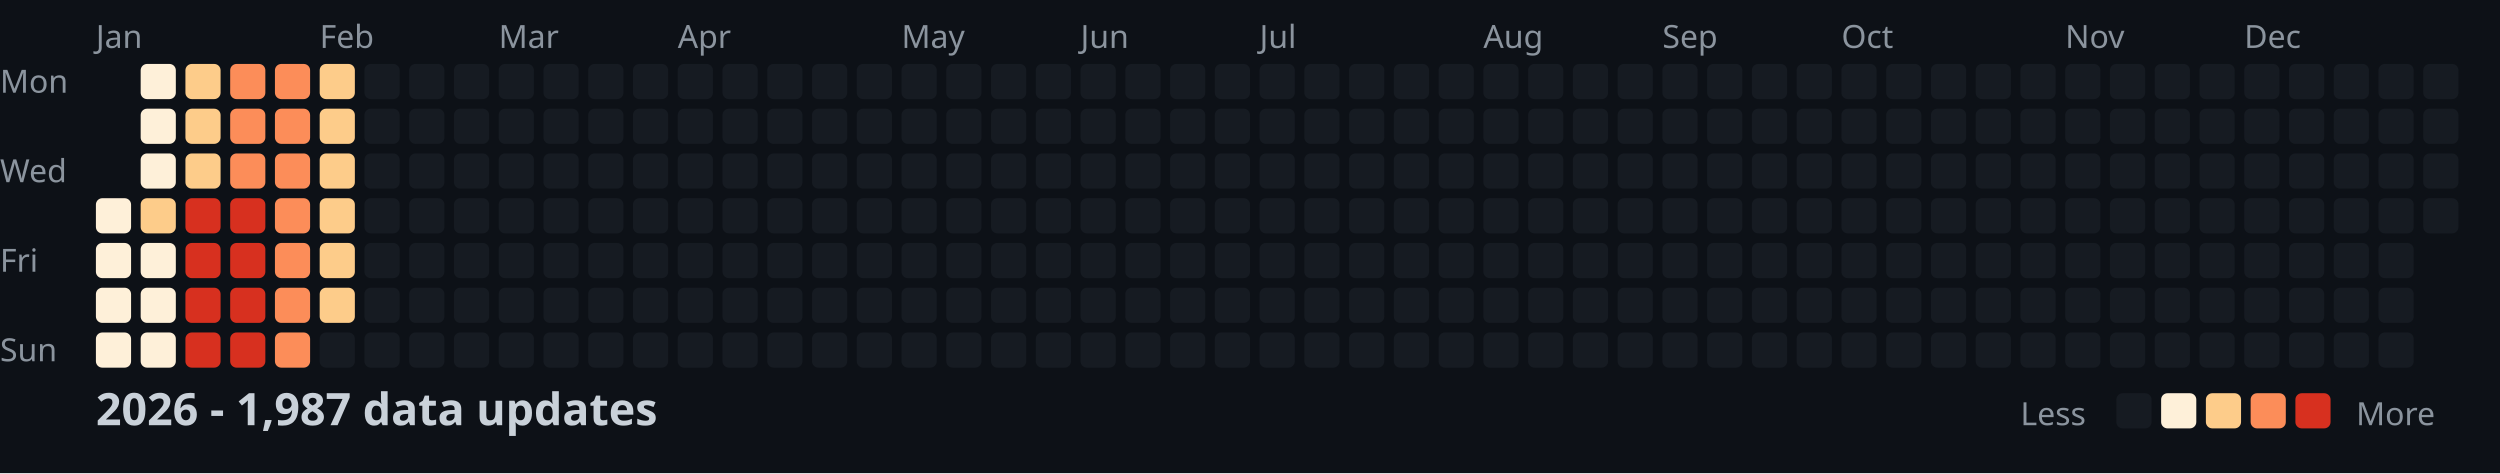
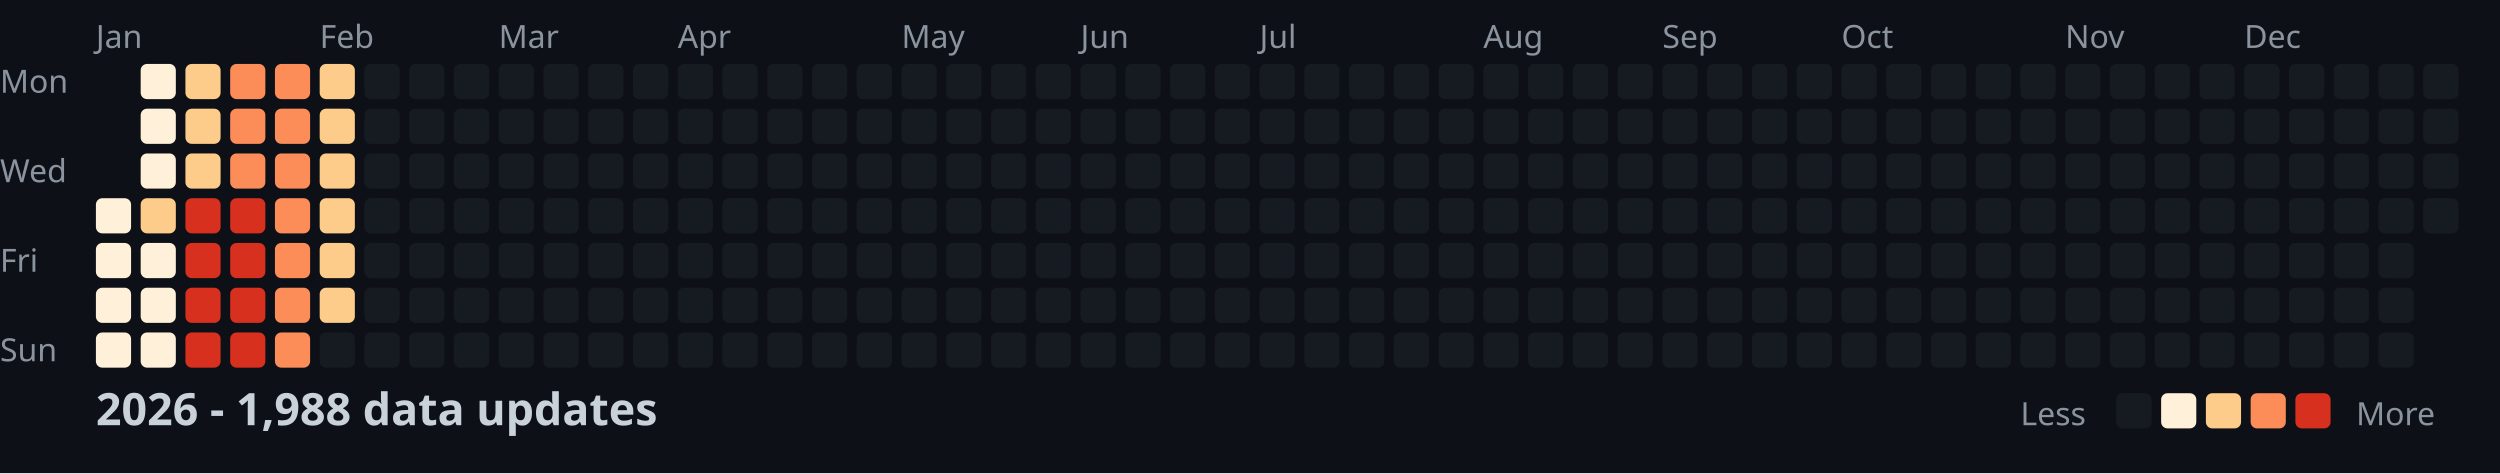
<svg xmlns="http://www.w3.org/2000/svg" width="782" height="148">
  <style>
    .month { font: 10px sans-serif; fill: #8b949e; }
    .day { font: 10px sans-serif; fill: #8b949e; }
    .title { font: bold 14px sans-serif; fill: #c9d1d9; }
    .legend { font: 10px sans-serif; fill: #8b949e; }
  </style>
  <rect width="100%" height="100%" fill="#0d1117" />
  <text x="0" y="29" class="day">Mon</text>
  <text x="0" y="57" class="day">Wed</text>
  <text x="0" y="85" class="day">Fri</text>
  <text x="0" y="113" class="day">Sun</text>
  <text x="30" y="15" class="month">Jan</text>
  <text x="100" y="15" class="month">Feb</text>
  <text x="156" y="15" class="month">Mar</text>
  <text x="212" y="15" class="month">Apr</text>
  <text x="282" y="15" class="month">May</text>
  <text x="338" y="15" class="month">Jun</text>
  <text x="394" y="15" class="month">Jul</text>
  <text x="464" y="15" class="month">Aug</text>
  <text x="520" y="15" class="month">Sep</text>
  <text x="576" y="15" class="month">Oct</text>
  <text x="646" y="15" class="month">Nov</text>
  <text x="702" y="15" class="month">Dec</text>
  <rect x="30" y="62" width="11" height="11" fill="#fef0d9" rx="2" />
  <rect x="30" y="76" width="11" height="11" fill="#fef0d9" rx="2" />
  <rect x="30" y="90" width="11" height="11" fill="#fef0d9" rx="2" />
  <rect x="30" y="104" width="11" height="11" fill="#fef0d9" rx="2" />
  <rect x="44" y="20" width="11" height="11" fill="#fef0d9" rx="2" />
  <rect x="44" y="34" width="11" height="11" fill="#fef0d9" rx="2" />
  <rect x="44" y="48" width="11" height="11" fill="#fef0d9" rx="2" />
  <rect x="44" y="62" width="11" height="11" fill="#fdcc8a" rx="2" />
  <rect x="44" y="76" width="11" height="11" fill="#fef0d9" rx="2" />
  <rect x="44" y="90" width="11" height="11" fill="#fef0d9" rx="2" />
  <rect x="44" y="104" width="11" height="11" fill="#fef0d9" rx="2" />
  <rect x="58" y="20" width="11" height="11" fill="#fdcc8a" rx="2" />
  <rect x="58" y="34" width="11" height="11" fill="#fdcc8a" rx="2" />
  <rect x="58" y="48" width="11" height="11" fill="#fdcc8a" rx="2" />
  <rect x="58" y="62" width="11" height="11" fill="#d7301f" rx="2" />
  <rect x="58" y="76" width="11" height="11" fill="#d7301f" rx="2" />
  <rect x="58" y="90" width="11" height="11" fill="#d7301f" rx="2" />
  <rect x="58" y="104" width="11" height="11" fill="#d7301f" rx="2" />
  <rect x="72" y="20" width="11" height="11" fill="#fc8d59" rx="2" />
  <rect x="72" y="34" width="11" height="11" fill="#fc8d59" rx="2" />
  <rect x="72" y="48" width="11" height="11" fill="#fc8d59" rx="2" />
  <rect x="72" y="62" width="11" height="11" fill="#d7301f" rx="2" />
  <rect x="72" y="76" width="11" height="11" fill="#d7301f" rx="2" />
  <rect x="72" y="90" width="11" height="11" fill="#d7301f" rx="2" />
  <rect x="72" y="104" width="11" height="11" fill="#d7301f" rx="2" />
  <rect x="86" y="20" width="11" height="11" fill="#fc8d59" rx="2" />
  <rect x="86" y="34" width="11" height="11" fill="#fc8d59" rx="2" />
  <rect x="86" y="48" width="11" height="11" fill="#fc8d59" rx="2" />
  <rect x="86" y="62" width="11" height="11" fill="#fc8d59" rx="2" />
  <rect x="86" y="76" width="11" height="11" fill="#fc8d59" rx="2" />
  <rect x="86" y="90" width="11" height="11" fill="#fc8d59" rx="2" />
  <rect x="86" y="104" width="11" height="11" fill="#fc8d59" rx="2" />
  <rect x="100" y="20" width="11" height="11" fill="#fdcc8a" rx="2" />
  <rect x="100" y="34" width="11" height="11" fill="#fdcc8a" rx="2" />
  <rect x="100" y="48" width="11" height="11" fill="#fdcc8a" rx="2" />
  <rect x="100" y="62" width="11" height="11" fill="#fdcc8a" rx="2" />
  <rect x="100" y="76" width="11" height="11" fill="#fdcc8a" rx="2" />
  <rect x="100" y="90" width="11" height="11" fill="#fdcc8a" rx="2" />
  <rect x="100" y="104" width="11" height="11" fill="#161b22" rx="2" />
  <rect x="114" y="20" width="11" height="11" fill="#161b22" rx="2" />
  <rect x="114" y="34" width="11" height="11" fill="#161b22" rx="2" />
  <rect x="114" y="48" width="11" height="11" fill="#161b22" rx="2" />
  <rect x="114" y="62" width="11" height="11" fill="#161b22" rx="2" />
  <rect x="114" y="76" width="11" height="11" fill="#161b22" rx="2" />
  <rect x="114" y="90" width="11" height="11" fill="#161b22" rx="2" />
  <rect x="114" y="104" width="11" height="11" fill="#161b22" rx="2" />
  <rect x="128" y="20" width="11" height="11" fill="#161b22" rx="2" />
  <rect x="128" y="34" width="11" height="11" fill="#161b22" rx="2" />
  <rect x="128" y="48" width="11" height="11" fill="#161b22" rx="2" />
  <rect x="128" y="62" width="11" height="11" fill="#161b22" rx="2" />
  <rect x="128" y="76" width="11" height="11" fill="#161b22" rx="2" />
  <rect x="128" y="90" width="11" height="11" fill="#161b22" rx="2" />
  <rect x="128" y="104" width="11" height="11" fill="#161b22" rx="2" />
  <rect x="142" y="20" width="11" height="11" fill="#161b22" rx="2" />
  <rect x="142" y="34" width="11" height="11" fill="#161b22" rx="2" />
  <rect x="142" y="48" width="11" height="11" fill="#161b22" rx="2" />
  <rect x="142" y="62" width="11" height="11" fill="#161b22" rx="2" />
  <rect x="142" y="76" width="11" height="11" fill="#161b22" rx="2" />
  <rect x="142" y="90" width="11" height="11" fill="#161b22" rx="2" />
  <rect x="142" y="104" width="11" height="11" fill="#161b22" rx="2" />
  <rect x="156" y="20" width="11" height="11" fill="#161b22" rx="2" />
  <rect x="156" y="34" width="11" height="11" fill="#161b22" rx="2" />
  <rect x="156" y="48" width="11" height="11" fill="#161b22" rx="2" />
  <rect x="156" y="62" width="11" height="11" fill="#161b22" rx="2" />
  <rect x="156" y="76" width="11" height="11" fill="#161b22" rx="2" />
  <rect x="156" y="90" width="11" height="11" fill="#161b22" rx="2" />
  <rect x="156" y="104" width="11" height="11" fill="#161b22" rx="2" />
  <rect x="170" y="20" width="11" height="11" fill="#161b22" rx="2" />
  <rect x="170" y="34" width="11" height="11" fill="#161b22" rx="2" />
  <rect x="170" y="48" width="11" height="11" fill="#161b22" rx="2" />
  <rect x="170" y="62" width="11" height="11" fill="#161b22" rx="2" />
  <rect x="170" y="76" width="11" height="11" fill="#161b22" rx="2" />
  <rect x="170" y="90" width="11" height="11" fill="#161b22" rx="2" />
  <rect x="170" y="104" width="11" height="11" fill="#161b22" rx="2" />
  <rect x="184" y="20" width="11" height="11" fill="#161b22" rx="2" />
  <rect x="184" y="34" width="11" height="11" fill="#161b22" rx="2" />
  <rect x="184" y="48" width="11" height="11" fill="#161b22" rx="2" />
  <rect x="184" y="62" width="11" height="11" fill="#161b22" rx="2" />
  <rect x="184" y="76" width="11" height="11" fill="#161b22" rx="2" />
  <rect x="184" y="90" width="11" height="11" fill="#161b22" rx="2" />
  <rect x="184" y="104" width="11" height="11" fill="#161b22" rx="2" />
  <rect x="198" y="20" width="11" height="11" fill="#161b22" rx="2" />
  <rect x="198" y="34" width="11" height="11" fill="#161b22" rx="2" />
  <rect x="198" y="48" width="11" height="11" fill="#161b22" rx="2" />
  <rect x="198" y="62" width="11" height="11" fill="#161b22" rx="2" />
  <rect x="198" y="76" width="11" height="11" fill="#161b22" rx="2" />
  <rect x="198" y="90" width="11" height="11" fill="#161b22" rx="2" />
  <rect x="198" y="104" width="11" height="11" fill="#161b22" rx="2" />
  <rect x="212" y="20" width="11" height="11" fill="#161b22" rx="2" />
  <rect x="212" y="34" width="11" height="11" fill="#161b22" rx="2" />
  <rect x="212" y="48" width="11" height="11" fill="#161b22" rx="2" />
  <rect x="212" y="62" width="11" height="11" fill="#161b22" rx="2" />
  <rect x="212" y="76" width="11" height="11" fill="#161b22" rx="2" />
  <rect x="212" y="90" width="11" height="11" fill="#161b22" rx="2" />
  <rect x="212" y="104" width="11" height="11" fill="#161b22" rx="2" />
  <rect x="226" y="20" width="11" height="11" fill="#161b22" rx="2" />
  <rect x="226" y="34" width="11" height="11" fill="#161b22" rx="2" />
  <rect x="226" y="48" width="11" height="11" fill="#161b22" rx="2" />
  <rect x="226" y="62" width="11" height="11" fill="#161b22" rx="2" />
  <rect x="226" y="76" width="11" height="11" fill="#161b22" rx="2" />
  <rect x="226" y="90" width="11" height="11" fill="#161b22" rx="2" />
  <rect x="226" y="104" width="11" height="11" fill="#161b22" rx="2" />
  <rect x="240" y="20" width="11" height="11" fill="#161b22" rx="2" />
  <rect x="240" y="34" width="11" height="11" fill="#161b22" rx="2" />
  <rect x="240" y="48" width="11" height="11" fill="#161b22" rx="2" />
  <rect x="240" y="62" width="11" height="11" fill="#161b22" rx="2" />
  <rect x="240" y="76" width="11" height="11" fill="#161b22" rx="2" />
  <rect x="240" y="90" width="11" height="11" fill="#161b22" rx="2" />
  <rect x="240" y="104" width="11" height="11" fill="#161b22" rx="2" />
  <rect x="254" y="20" width="11" height="11" fill="#161b22" rx="2" />
  <rect x="254" y="34" width="11" height="11" fill="#161b22" rx="2" />
  <rect x="254" y="48" width="11" height="11" fill="#161b22" rx="2" />
  <rect x="254" y="62" width="11" height="11" fill="#161b22" rx="2" />
  <rect x="254" y="76" width="11" height="11" fill="#161b22" rx="2" />
  <rect x="254" y="90" width="11" height="11" fill="#161b22" rx="2" />
  <rect x="254" y="104" width="11" height="11" fill="#161b22" rx="2" />
  <rect x="268" y="20" width="11" height="11" fill="#161b22" rx="2" />
  <rect x="268" y="34" width="11" height="11" fill="#161b22" rx="2" />
  <rect x="268" y="48" width="11" height="11" fill="#161b22" rx="2" />
  <rect x="268" y="62" width="11" height="11" fill="#161b22" rx="2" />
  <rect x="268" y="76" width="11" height="11" fill="#161b22" rx="2" />
  <rect x="268" y="90" width="11" height="11" fill="#161b22" rx="2" />
  <rect x="268" y="104" width="11" height="11" fill="#161b22" rx="2" />
  <rect x="282" y="20" width="11" height="11" fill="#161b22" rx="2" />
  <rect x="282" y="34" width="11" height="11" fill="#161b22" rx="2" />
  <rect x="282" y="48" width="11" height="11" fill="#161b22" rx="2" />
  <rect x="282" y="62" width="11" height="11" fill="#161b22" rx="2" />
  <rect x="282" y="76" width="11" height="11" fill="#161b22" rx="2" />
  <rect x="282" y="90" width="11" height="11" fill="#161b22" rx="2" />
  <rect x="282" y="104" width="11" height="11" fill="#161b22" rx="2" />
  <rect x="296" y="20" width="11" height="11" fill="#161b22" rx="2" />
  <rect x="296" y="34" width="11" height="11" fill="#161b22" rx="2" />
  <rect x="296" y="48" width="11" height="11" fill="#161b22" rx="2" />
  <rect x="296" y="62" width="11" height="11" fill="#161b22" rx="2" />
  <rect x="296" y="76" width="11" height="11" fill="#161b22" rx="2" />
  <rect x="296" y="90" width="11" height="11" fill="#161b22" rx="2" />
  <rect x="296" y="104" width="11" height="11" fill="#161b22" rx="2" />
  <rect x="310" y="20" width="11" height="11" fill="#161b22" rx="2" />
  <rect x="310" y="34" width="11" height="11" fill="#161b22" rx="2" />
  <rect x="310" y="48" width="11" height="11" fill="#161b22" rx="2" />
  <rect x="310" y="62" width="11" height="11" fill="#161b22" rx="2" />
  <rect x="310" y="76" width="11" height="11" fill="#161b22" rx="2" />
  <rect x="310" y="90" width="11" height="11" fill="#161b22" rx="2" />
  <rect x="310" y="104" width="11" height="11" fill="#161b22" rx="2" />
  <rect x="324" y="20" width="11" height="11" fill="#161b22" rx="2" />
  <rect x="324" y="34" width="11" height="11" fill="#161b22" rx="2" />
  <rect x="324" y="48" width="11" height="11" fill="#161b22" rx="2" />
  <rect x="324" y="62" width="11" height="11" fill="#161b22" rx="2" />
  <rect x="324" y="76" width="11" height="11" fill="#161b22" rx="2" />
  <rect x="324" y="90" width="11" height="11" fill="#161b22" rx="2" />
  <rect x="324" y="104" width="11" height="11" fill="#161b22" rx="2" />
  <rect x="338" y="20" width="11" height="11" fill="#161b22" rx="2" />
  <rect x="338" y="34" width="11" height="11" fill="#161b22" rx="2" />
  <rect x="338" y="48" width="11" height="11" fill="#161b22" rx="2" />
  <rect x="338" y="62" width="11" height="11" fill="#161b22" rx="2" />
  <rect x="338" y="76" width="11" height="11" fill="#161b22" rx="2" />
  <rect x="338" y="90" width="11" height="11" fill="#161b22" rx="2" />
  <rect x="338" y="104" width="11" height="11" fill="#161b22" rx="2" />
  <rect x="352" y="20" width="11" height="11" fill="#161b22" rx="2" />
  <rect x="352" y="34" width="11" height="11" fill="#161b22" rx="2" />
  <rect x="352" y="48" width="11" height="11" fill="#161b22" rx="2" />
  <rect x="352" y="62" width="11" height="11" fill="#161b22" rx="2" />
  <rect x="352" y="76" width="11" height="11" fill="#161b22" rx="2" />
  <rect x="352" y="90" width="11" height="11" fill="#161b22" rx="2" />
  <rect x="352" y="104" width="11" height="11" fill="#161b22" rx="2" />
  <rect x="366" y="20" width="11" height="11" fill="#161b22" rx="2" />
  <rect x="366" y="34" width="11" height="11" fill="#161b22" rx="2" />
  <rect x="366" y="48" width="11" height="11" fill="#161b22" rx="2" />
  <rect x="366" y="62" width="11" height="11" fill="#161b22" rx="2" />
  <rect x="366" y="76" width="11" height="11" fill="#161b22" rx="2" />
  <rect x="366" y="90" width="11" height="11" fill="#161b22" rx="2" />
  <rect x="366" y="104" width="11" height="11" fill="#161b22" rx="2" />
  <rect x="380" y="20" width="11" height="11" fill="#161b22" rx="2" />
  <rect x="380" y="34" width="11" height="11" fill="#161b22" rx="2" />
  <rect x="380" y="48" width="11" height="11" fill="#161b22" rx="2" />
  <rect x="380" y="62" width="11" height="11" fill="#161b22" rx="2" />
  <rect x="380" y="76" width="11" height="11" fill="#161b22" rx="2" />
  <rect x="380" y="90" width="11" height="11" fill="#161b22" rx="2" />
  <rect x="380" y="104" width="11" height="11" fill="#161b22" rx="2" />
  <rect x="394" y="20" width="11" height="11" fill="#161b22" rx="2" />
  <rect x="394" y="34" width="11" height="11" fill="#161b22" rx="2" />
  <rect x="394" y="48" width="11" height="11" fill="#161b22" rx="2" />
  <rect x="394" y="62" width="11" height="11" fill="#161b22" rx="2" />
  <rect x="394" y="76" width="11" height="11" fill="#161b22" rx="2" />
  <rect x="394" y="90" width="11" height="11" fill="#161b22" rx="2" />
  <rect x="394" y="104" width="11" height="11" fill="#161b22" rx="2" />
  <rect x="408" y="20" width="11" height="11" fill="#161b22" rx="2" />
  <rect x="408" y="34" width="11" height="11" fill="#161b22" rx="2" />
  <rect x="408" y="48" width="11" height="11" fill="#161b22" rx="2" />
  <rect x="408" y="62" width="11" height="11" fill="#161b22" rx="2" />
  <rect x="408" y="76" width="11" height="11" fill="#161b22" rx="2" />
  <rect x="408" y="90" width="11" height="11" fill="#161b22" rx="2" />
  <rect x="408" y="104" width="11" height="11" fill="#161b22" rx="2" />
  <rect x="422" y="20" width="11" height="11" fill="#161b22" rx="2" />
  <rect x="422" y="34" width="11" height="11" fill="#161b22" rx="2" />
  <rect x="422" y="48" width="11" height="11" fill="#161b22" rx="2" />
  <rect x="422" y="62" width="11" height="11" fill="#161b22" rx="2" />
  <rect x="422" y="76" width="11" height="11" fill="#161b22" rx="2" />
  <rect x="422" y="90" width="11" height="11" fill="#161b22" rx="2" />
  <rect x="422" y="104" width="11" height="11" fill="#161b22" rx="2" />
  <rect x="436" y="20" width="11" height="11" fill="#161b22" rx="2" />
  <rect x="436" y="34" width="11" height="11" fill="#161b22" rx="2" />
  <rect x="436" y="48" width="11" height="11" fill="#161b22" rx="2" />
  <rect x="436" y="62" width="11" height="11" fill="#161b22" rx="2" />
  <rect x="436" y="76" width="11" height="11" fill="#161b22" rx="2" />
  <rect x="436" y="90" width="11" height="11" fill="#161b22" rx="2" />
  <rect x="436" y="104" width="11" height="11" fill="#161b22" rx="2" />
  <rect x="450" y="20" width="11" height="11" fill="#161b22" rx="2" />
  <rect x="450" y="34" width="11" height="11" fill="#161b22" rx="2" />
  <rect x="450" y="48" width="11" height="11" fill="#161b22" rx="2" />
  <rect x="450" y="62" width="11" height="11" fill="#161b22" rx="2" />
  <rect x="450" y="76" width="11" height="11" fill="#161b22" rx="2" />
  <rect x="450" y="90" width="11" height="11" fill="#161b22" rx="2" />
  <rect x="450" y="104" width="11" height="11" fill="#161b22" rx="2" />
  <rect x="464" y="20" width="11" height="11" fill="#161b22" rx="2" />
  <rect x="464" y="34" width="11" height="11" fill="#161b22" rx="2" />
  <rect x="464" y="48" width="11" height="11" fill="#161b22" rx="2" />
  <rect x="464" y="62" width="11" height="11" fill="#161b22" rx="2" />
  <rect x="464" y="76" width="11" height="11" fill="#161b22" rx="2" />
  <rect x="464" y="90" width="11" height="11" fill="#161b22" rx="2" />
  <rect x="464" y="104" width="11" height="11" fill="#161b22" rx="2" />
  <rect x="478" y="20" width="11" height="11" fill="#161b22" rx="2" />
  <rect x="478" y="34" width="11" height="11" fill="#161b22" rx="2" />
  <rect x="478" y="48" width="11" height="11" fill="#161b22" rx="2" />
  <rect x="478" y="62" width="11" height="11" fill="#161b22" rx="2" />
  <rect x="478" y="76" width="11" height="11" fill="#161b22" rx="2" />
  <rect x="478" y="90" width="11" height="11" fill="#161b22" rx="2" />
  <rect x="478" y="104" width="11" height="11" fill="#161b22" rx="2" />
  <rect x="492" y="20" width="11" height="11" fill="#161b22" rx="2" />
  <rect x="492" y="34" width="11" height="11" fill="#161b22" rx="2" />
  <rect x="492" y="48" width="11" height="11" fill="#161b22" rx="2" />
  <rect x="492" y="62" width="11" height="11" fill="#161b22" rx="2" />
  <rect x="492" y="76" width="11" height="11" fill="#161b22" rx="2" />
  <rect x="492" y="90" width="11" height="11" fill="#161b22" rx="2" />
  <rect x="492" y="104" width="11" height="11" fill="#161b22" rx="2" />
  <rect x="506" y="20" width="11" height="11" fill="#161b22" rx="2" />
  <rect x="506" y="34" width="11" height="11" fill="#161b22" rx="2" />
  <rect x="506" y="48" width="11" height="11" fill="#161b22" rx="2" />
  <rect x="506" y="62" width="11" height="11" fill="#161b22" rx="2" />
  <rect x="506" y="76" width="11" height="11" fill="#161b22" rx="2" />
  <rect x="506" y="90" width="11" height="11" fill="#161b22" rx="2" />
  <rect x="506" y="104" width="11" height="11" fill="#161b22" rx="2" />
  <rect x="520" y="20" width="11" height="11" fill="#161b22" rx="2" />
  <rect x="520" y="34" width="11" height="11" fill="#161b22" rx="2" />
  <rect x="520" y="48" width="11" height="11" fill="#161b22" rx="2" />
  <rect x="520" y="62" width="11" height="11" fill="#161b22" rx="2" />
  <rect x="520" y="76" width="11" height="11" fill="#161b22" rx="2" />
  <rect x="520" y="90" width="11" height="11" fill="#161b22" rx="2" />
  <rect x="520" y="104" width="11" height="11" fill="#161b22" rx="2" />
  <rect x="534" y="20" width="11" height="11" fill="#161b22" rx="2" />
  <rect x="534" y="34" width="11" height="11" fill="#161b22" rx="2" />
  <rect x="534" y="48" width="11" height="11" fill="#161b22" rx="2" />
  <rect x="534" y="62" width="11" height="11" fill="#161b22" rx="2" />
  <rect x="534" y="76" width="11" height="11" fill="#161b22" rx="2" />
  <rect x="534" y="90" width="11" height="11" fill="#161b22" rx="2" />
  <rect x="534" y="104" width="11" height="11" fill="#161b22" rx="2" />
  <rect x="548" y="20" width="11" height="11" fill="#161b22" rx="2" />
  <rect x="548" y="34" width="11" height="11" fill="#161b22" rx="2" />
  <rect x="548" y="48" width="11" height="11" fill="#161b22" rx="2" />
  <rect x="548" y="62" width="11" height="11" fill="#161b22" rx="2" />
  <rect x="548" y="76" width="11" height="11" fill="#161b22" rx="2" />
  <rect x="548" y="90" width="11" height="11" fill="#161b22" rx="2" />
  <rect x="548" y="104" width="11" height="11" fill="#161b22" rx="2" />
  <rect x="562" y="20" width="11" height="11" fill="#161b22" rx="2" />
  <rect x="562" y="34" width="11" height="11" fill="#161b22" rx="2" />
  <rect x="562" y="48" width="11" height="11" fill="#161b22" rx="2" />
  <rect x="562" y="62" width="11" height="11" fill="#161b22" rx="2" />
  <rect x="562" y="76" width="11" height="11" fill="#161b22" rx="2" />
  <rect x="562" y="90" width="11" height="11" fill="#161b22" rx="2" />
  <rect x="562" y="104" width="11" height="11" fill="#161b22" rx="2" />
  <rect x="576" y="20" width="11" height="11" fill="#161b22" rx="2" />
  <rect x="576" y="34" width="11" height="11" fill="#161b22" rx="2" />
  <rect x="576" y="48" width="11" height="11" fill="#161b22" rx="2" />
  <rect x="576" y="62" width="11" height="11" fill="#161b22" rx="2" />
  <rect x="576" y="76" width="11" height="11" fill="#161b22" rx="2" />
  <rect x="576" y="90" width="11" height="11" fill="#161b22" rx="2" />
  <rect x="576" y="104" width="11" height="11" fill="#161b22" rx="2" />
  <rect x="590" y="20" width="11" height="11" fill="#161b22" rx="2" />
  <rect x="590" y="34" width="11" height="11" fill="#161b22" rx="2" />
  <rect x="590" y="48" width="11" height="11" fill="#161b22" rx="2" />
  <rect x="590" y="62" width="11" height="11" fill="#161b22" rx="2" />
  <rect x="590" y="76" width="11" height="11" fill="#161b22" rx="2" />
  <rect x="590" y="90" width="11" height="11" fill="#161b22" rx="2" />
  <rect x="590" y="104" width="11" height="11" fill="#161b22" rx="2" />
  <rect x="604" y="20" width="11" height="11" fill="#161b22" rx="2" />
  <rect x="604" y="34" width="11" height="11" fill="#161b22" rx="2" />
  <rect x="604" y="48" width="11" height="11" fill="#161b22" rx="2" />
  <rect x="604" y="62" width="11" height="11" fill="#161b22" rx="2" />
  <rect x="604" y="76" width="11" height="11" fill="#161b22" rx="2" />
  <rect x="604" y="90" width="11" height="11" fill="#161b22" rx="2" />
  <rect x="604" y="104" width="11" height="11" fill="#161b22" rx="2" />
  <rect x="618" y="20" width="11" height="11" fill="#161b22" rx="2" />
  <rect x="618" y="34" width="11" height="11" fill="#161b22" rx="2" />
  <rect x="618" y="48" width="11" height="11" fill="#161b22" rx="2" />
  <rect x="618" y="62" width="11" height="11" fill="#161b22" rx="2" />
  <rect x="618" y="76" width="11" height="11" fill="#161b22" rx="2" />
  <rect x="618" y="90" width="11" height="11" fill="#161b22" rx="2" />
  <rect x="618" y="104" width="11" height="11" fill="#161b22" rx="2" />
  <rect x="632" y="20" width="11" height="11" fill="#161b22" rx="2" />
  <rect x="632" y="34" width="11" height="11" fill="#161b22" rx="2" />
  <rect x="632" y="48" width="11" height="11" fill="#161b22" rx="2" />
  <rect x="632" y="62" width="11" height="11" fill="#161b22" rx="2" />
  <rect x="632" y="76" width="11" height="11" fill="#161b22" rx="2" />
  <rect x="632" y="90" width="11" height="11" fill="#161b22" rx="2" />
  <rect x="632" y="104" width="11" height="11" fill="#161b22" rx="2" />
  <rect x="646" y="20" width="11" height="11" fill="#161b22" rx="2" />
  <rect x="646" y="34" width="11" height="11" fill="#161b22" rx="2" />
  <rect x="646" y="48" width="11" height="11" fill="#161b22" rx="2" />
  <rect x="646" y="62" width="11" height="11" fill="#161b22" rx="2" />
  <rect x="646" y="76" width="11" height="11" fill="#161b22" rx="2" />
  <rect x="646" y="90" width="11" height="11" fill="#161b22" rx="2" />
  <rect x="646" y="104" width="11" height="11" fill="#161b22" rx="2" />
  <rect x="660" y="20" width="11" height="11" fill="#161b22" rx="2" />
  <rect x="660" y="34" width="11" height="11" fill="#161b22" rx="2" />
  <rect x="660" y="48" width="11" height="11" fill="#161b22" rx="2" />
  <rect x="660" y="62" width="11" height="11" fill="#161b22" rx="2" />
  <rect x="660" y="76" width="11" height="11" fill="#161b22" rx="2" />
  <rect x="660" y="90" width="11" height="11" fill="#161b22" rx="2" />
  <rect x="660" y="104" width="11" height="11" fill="#161b22" rx="2" />
  <rect x="674" y="20" width="11" height="11" fill="#161b22" rx="2" />
  <rect x="674" y="34" width="11" height="11" fill="#161b22" rx="2" />
  <rect x="674" y="48" width="11" height="11" fill="#161b22" rx="2" />
  <rect x="674" y="62" width="11" height="11" fill="#161b22" rx="2" />
  <rect x="674" y="76" width="11" height="11" fill="#161b22" rx="2" />
  <rect x="674" y="90" width="11" height="11" fill="#161b22" rx="2" />
  <rect x="674" y="104" width="11" height="11" fill="#161b22" rx="2" />
  <rect x="688" y="20" width="11" height="11" fill="#161b22" rx="2" />
  <rect x="688" y="34" width="11" height="11" fill="#161b22" rx="2" />
  <rect x="688" y="48" width="11" height="11" fill="#161b22" rx="2" />
  <rect x="688" y="62" width="11" height="11" fill="#161b22" rx="2" />
  <rect x="688" y="76" width="11" height="11" fill="#161b22" rx="2" />
  <rect x="688" y="90" width="11" height="11" fill="#161b22" rx="2" />
  <rect x="688" y="104" width="11" height="11" fill="#161b22" rx="2" />
  <rect x="702" y="20" width="11" height="11" fill="#161b22" rx="2" />
  <rect x="702" y="34" width="11" height="11" fill="#161b22" rx="2" />
  <rect x="702" y="48" width="11" height="11" fill="#161b22" rx="2" />
  <rect x="702" y="62" width="11" height="11" fill="#161b22" rx="2" />
  <rect x="702" y="76" width="11" height="11" fill="#161b22" rx="2" />
  <rect x="702" y="90" width="11" height="11" fill="#161b22" rx="2" />
  <rect x="702" y="104" width="11" height="11" fill="#161b22" rx="2" />
  <rect x="716" y="20" width="11" height="11" fill="#161b22" rx="2" />
  <rect x="716" y="34" width="11" height="11" fill="#161b22" rx="2" />
  <rect x="716" y="48" width="11" height="11" fill="#161b22" rx="2" />
  <rect x="716" y="62" width="11" height="11" fill="#161b22" rx="2" />
  <rect x="716" y="76" width="11" height="11" fill="#161b22" rx="2" />
  <rect x="716" y="90" width="11" height="11" fill="#161b22" rx="2" />
  <rect x="716" y="104" width="11" height="11" fill="#161b22" rx="2" />
  <rect x="730" y="20" width="11" height="11" fill="#161b22" rx="2" />
  <rect x="730" y="34" width="11" height="11" fill="#161b22" rx="2" />
  <rect x="730" y="48" width="11" height="11" fill="#161b22" rx="2" />
  <rect x="730" y="62" width="11" height="11" fill="#161b22" rx="2" />
  <rect x="730" y="76" width="11" height="11" fill="#161b22" rx="2" />
  <rect x="730" y="90" width="11" height="11" fill="#161b22" rx="2" />
  <rect x="730" y="104" width="11" height="11" fill="#161b22" rx="2" />
  <rect x="744" y="20" width="11" height="11" fill="#161b22" rx="2" />
  <rect x="744" y="34" width="11" height="11" fill="#161b22" rx="2" />
  <rect x="744" y="48" width="11" height="11" fill="#161b22" rx="2" />
  <rect x="744" y="62" width="11" height="11" fill="#161b22" rx="2" />
  <rect x="744" y="76" width="11" height="11" fill="#161b22" rx="2" />
  <rect x="744" y="90" width="11" height="11" fill="#161b22" rx="2" />
  <rect x="744" y="104" width="11" height="11" fill="#161b22" rx="2" />
  <rect x="758" y="20" width="11" height="11" fill="#161b22" rx="2" />
  <rect x="758" y="34" width="11" height="11" fill="#161b22" rx="2" />
  <rect x="758" y="48" width="11" height="11" fill="#161b22" rx="2" />
  <rect x="758" y="62" width="11" height="11" fill="#161b22" rx="2" />
-   <text x="30" y="133" class="title">2026 - 1,987 data updates</text>
+   <text x="30" y="133" class="title">2026 - 1,988 data updates</text>
  <text x="632" y="133" class="legend">Less</text>
  <rect x="662" y="123" width="11" height="11" fill="#161b22" rx="2" />
  <rect x="676" y="123" width="11" height="11" fill="#fef0d9" rx="2" />
  <rect x="690" y="123" width="11" height="11" fill="#fdcc8a" rx="2" />
  <rect x="704" y="123" width="11" height="11" fill="#fc8d59" rx="2" />
  <rect x="718" y="123" width="11" height="11" fill="#d7301f" rx="2" />
  <text x="737" y="133" class="legend">More</text>
</svg>
